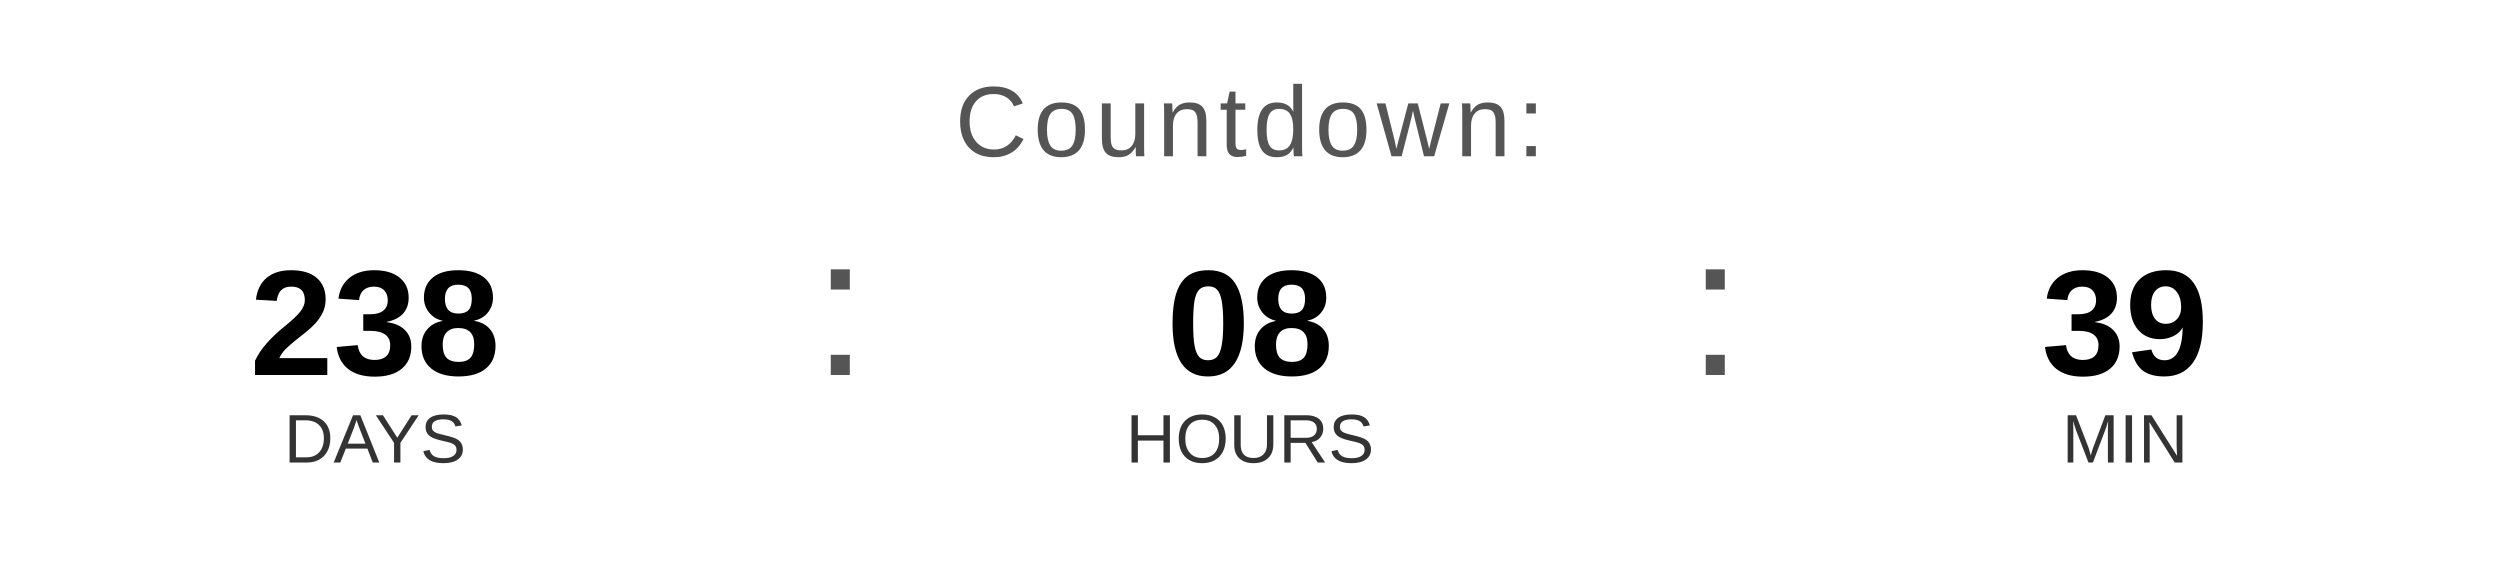
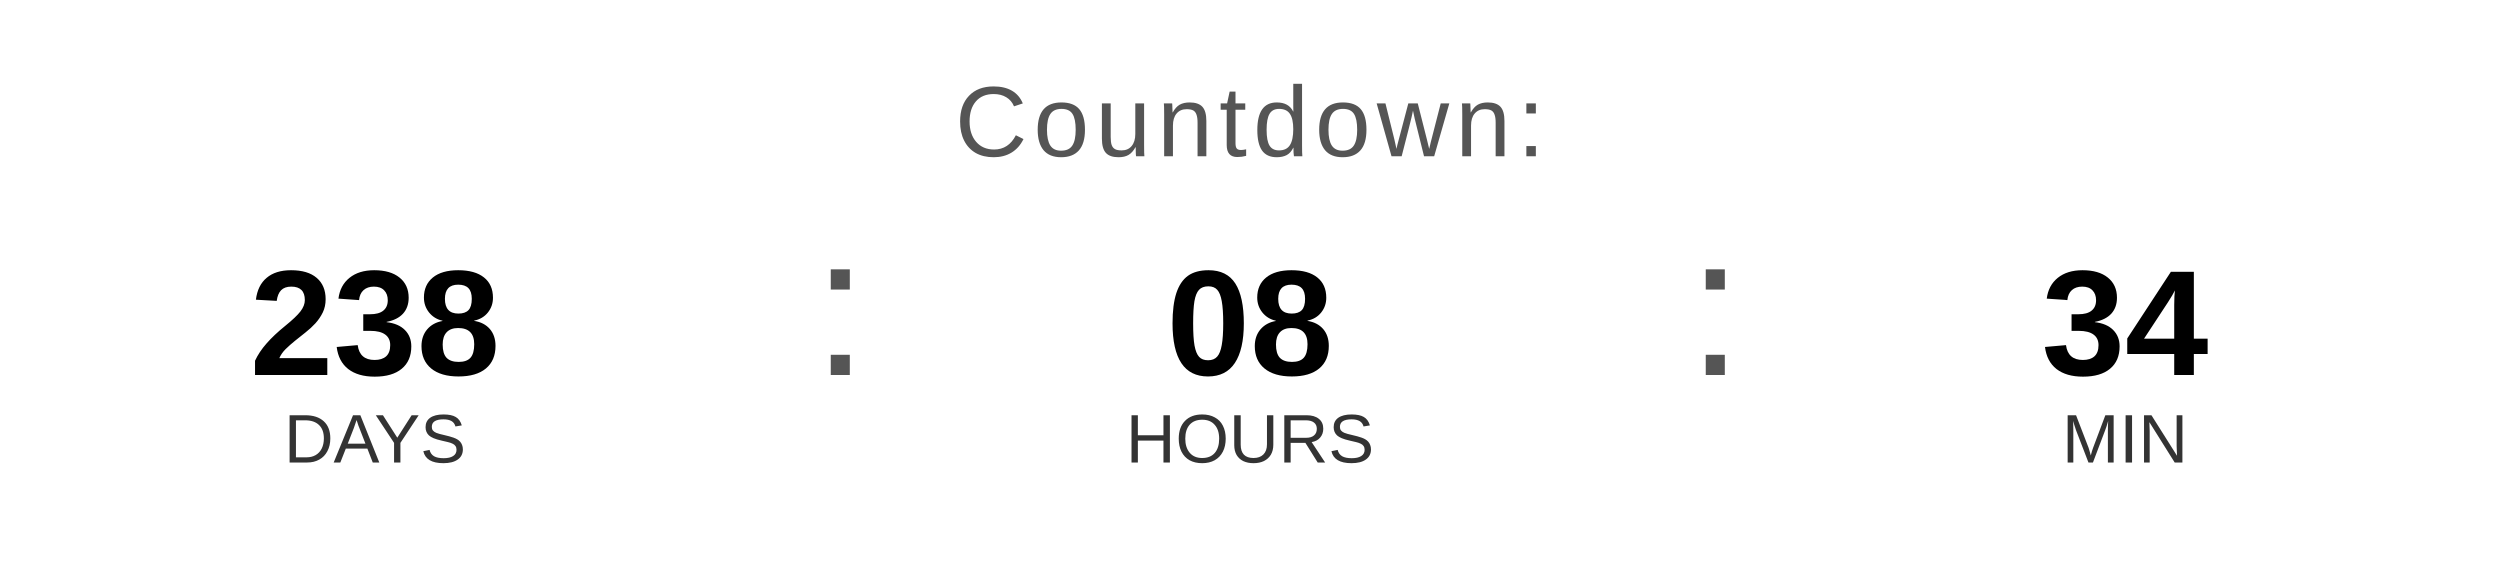
<svg xmlns="http://www.w3.org/2000/svg" width="400" height="90" viewBox="0 0 400 90">
  <text x="200" y="25" font-family="Arial, Helvetica, sans-serif" font-size="16" fill="#555555" text-anchor="middle" letter-spacing="1">
    Countdown:
  </text>
  <text x="60" y="60" font-family="Arial, Helvetica, sans-serif" font-size="24" font-weight="bold" fill="#000000" text-anchor="middle">238</text>
  <text x="60" y="74" font-family="Arial, Helvetica, sans-serif" font-size="11" fill="#333333" text-anchor="middle">DAYS</text>
  <text x="130" y="60" font-family="Arial, sans-serif" font-size="32" fill="#555555">:</text>
  <text x="200" y="60" font-family="Arial, Helvetica, sans-serif" font-size="24" font-weight="bold" fill="#000000" text-anchor="middle">08</text>
  <text x="200" y="74" font-family="Arial, Helvetica, sans-serif" font-size="11" fill="#333333" text-anchor="middle">HOURS</text>
  <text x="270" y="60" font-family="Arial, sans-serif" font-size="32" fill="#555555">:</text>
-   <text x="340" y="60" font-family="Arial, Helvetica, sans-serif" font-size="24" font-weight="bold" fill="#000000" text-anchor="middle">39</text>
+   <text x="340" y="60" font-family="Arial, Helvetica, sans-serif" font-size="24" font-weight="bold" fill="#000000" text-anchor="middle">34</text>
  <text x="340" y="74" font-family="Arial, Helvetica, sans-serif" font-size="11" fill="#333333" text-anchor="middle">MIN</text>
</svg>
